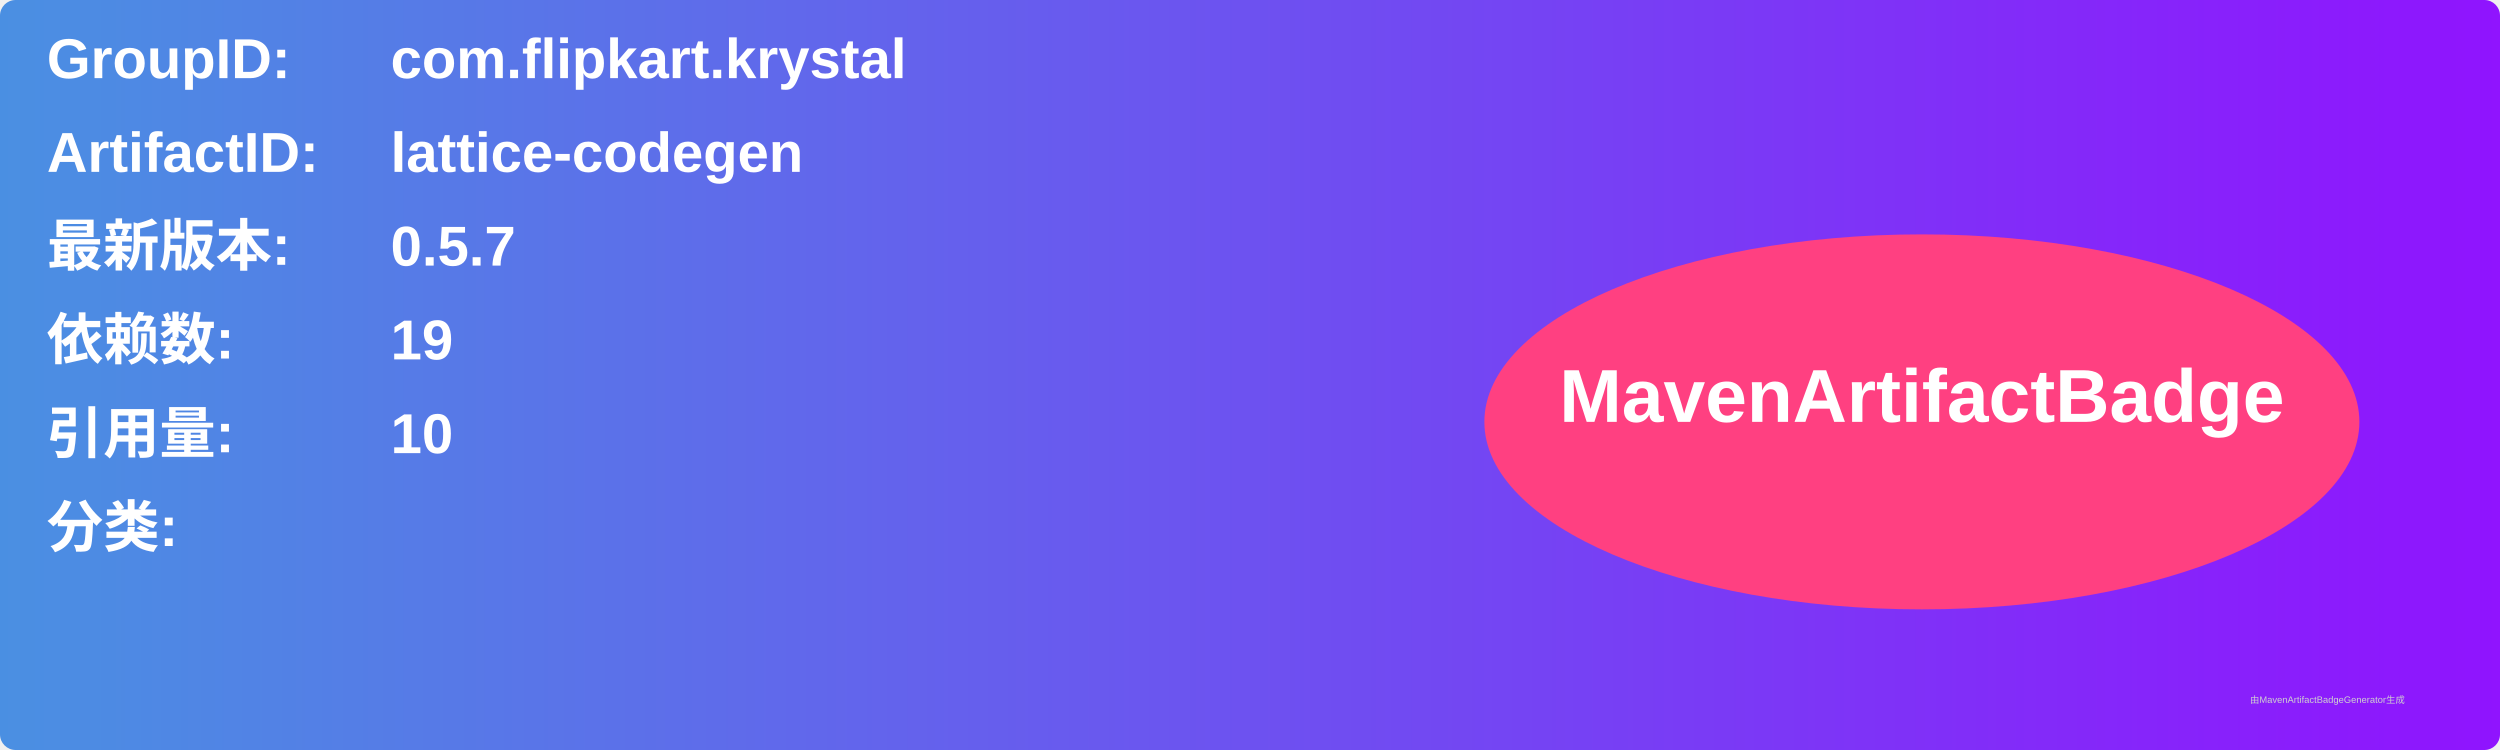
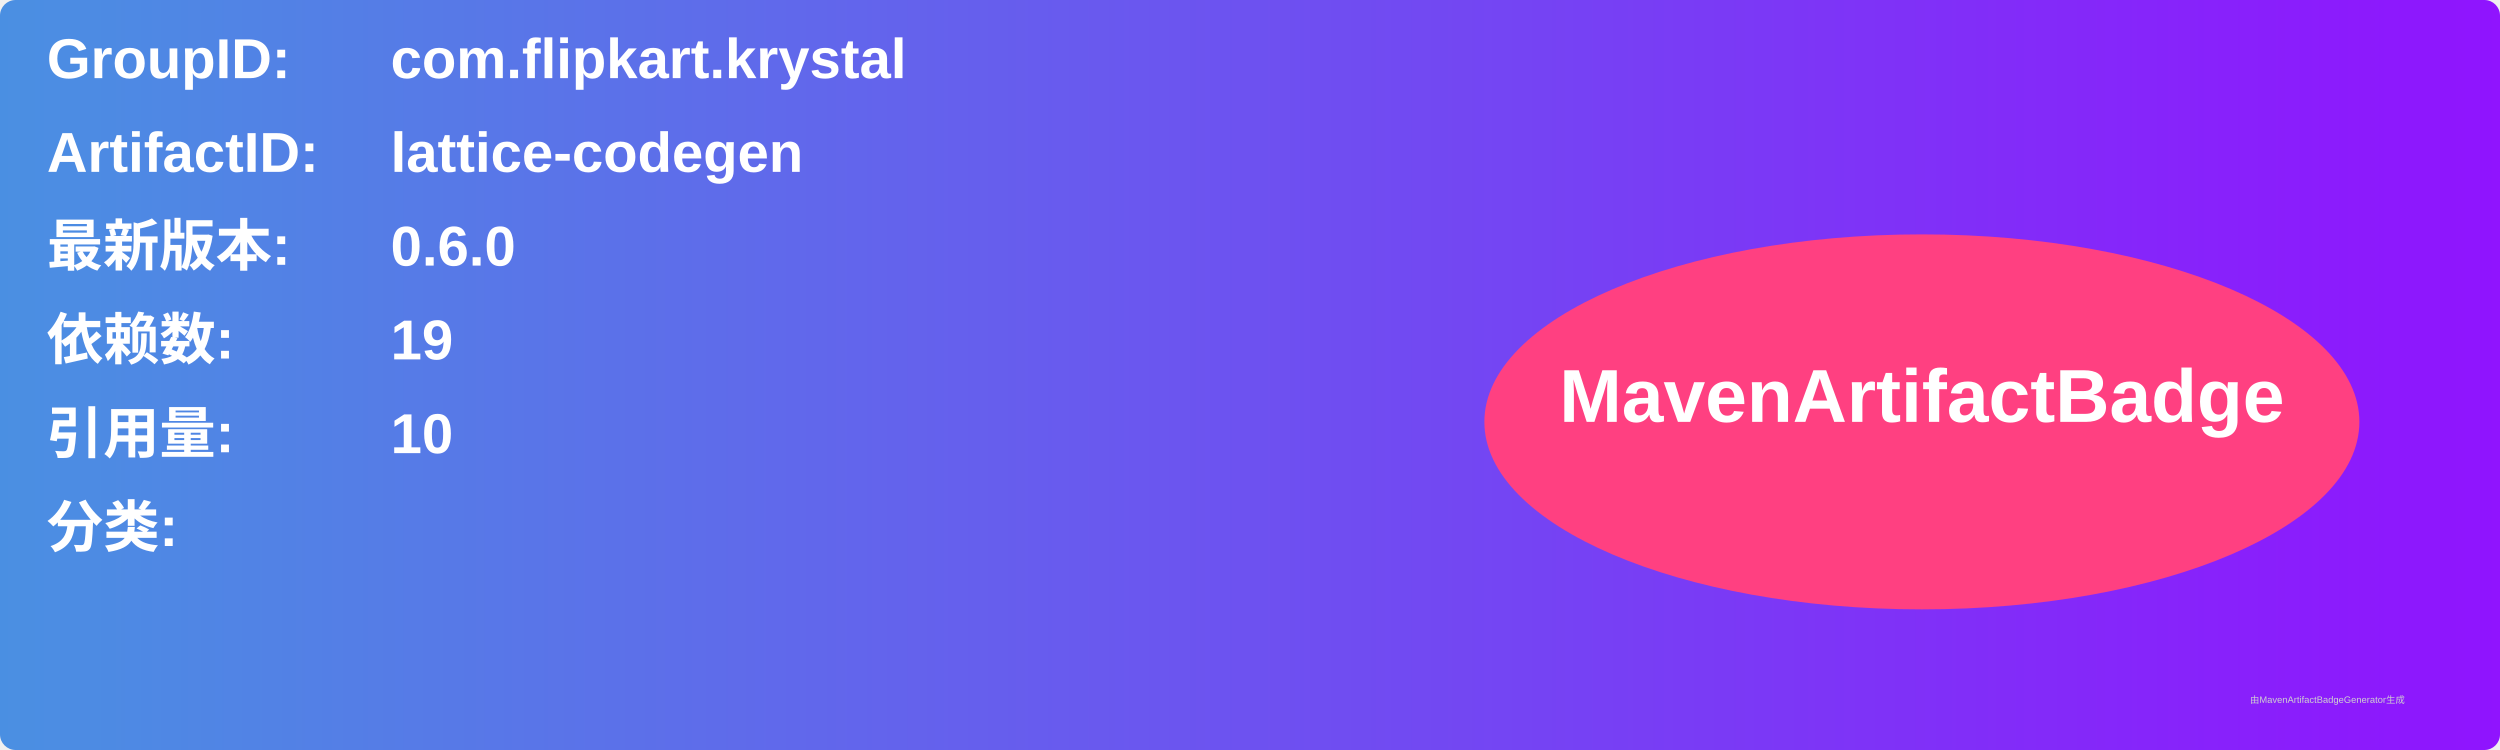
<svg xmlns="http://www.w3.org/2000/svg" width="800" height="240" viewBox="0 0 800 240">
  <linearGradient id="grad" x1="0%" y1="0%" x2="100%" y2="0%">
    <stop offset="0%" stop-color="#4a90e2" />
    <stop offset="100%" stop-color="#9013fe" />
  </linearGradient>
  <rect width="100%" height="100%" rx="5" ry="5" fill="url(#grad)" />
  <g transform="translate(15, 15)">
    <text x="0" y="10" font-family="Arial" font-size="18" fill="white" font-weight="bold" width="260">GroupID:</text>
    <text x="110" y="10" font-family="Arial" font-size="18" fill="white" font-weight="bold" width="460">com.flipkart.krystal</text>
    <text x="0" y="40" font-family="Arial" font-size="18" fill="white" font-weight="bold" width="260">ArtifactID:</text>
    <text x="110" y="40" font-family="Arial" font-size="18" fill="white" font-weight="bold" width="460">lattice-codegen</text>
    <text x="0" y="70" font-family="Arial" font-size="18" fill="white" font-weight="bold">最新版本:</text>
    <text x="110" y="70" font-family="Arial" font-size="18" fill="white" font-weight="bold">
-       <tspan font-weight="bold">0.5.7</tspan>
+       <tspan font-weight="bold">0.6.0</tspan>
    </text>
    <text x="0" y="100" font-family="Arial" font-size="18" fill="white" font-weight="bold">依赖数: </text>
    <text x="110" y="100" font-family="Arial" font-size="18" fill="white">
      <tspan font-weight="bold">19</tspan>
    </text>
    <text x="0" y="130" font-family="Arial" font-size="18" fill="white" font-weight="bold">引用量: </text>
    <text x="110" y="130" font-family="Arial" font-size="18" fill="white">
      <tspan font-weight="bold">10</tspan>
    </text>
    <text x="0" y="160" font-family="Arial" font-size="18" fill="white" font-weight="bold">分类:</text>
    <text x="10" y="190" font-family="Arial" font-size="10" fill="white">
      <tspan font-weight="bold" />
    </text>
    <ellipse cx="600" cy="120" rx="140" ry="60" fill="#ff4081" />
    <text x="600" y="120" text-anchor="middle" font-family="Arial" font-size="24" fill="white" font-weight="bold">MavenArtifactBadge</text>
  </g>
  <text x="720" y="225" font-family="Arial" font-size="3" fill="#d0d0d0">由MavenArtifactBadgeGenerator生成</text>
</svg>
